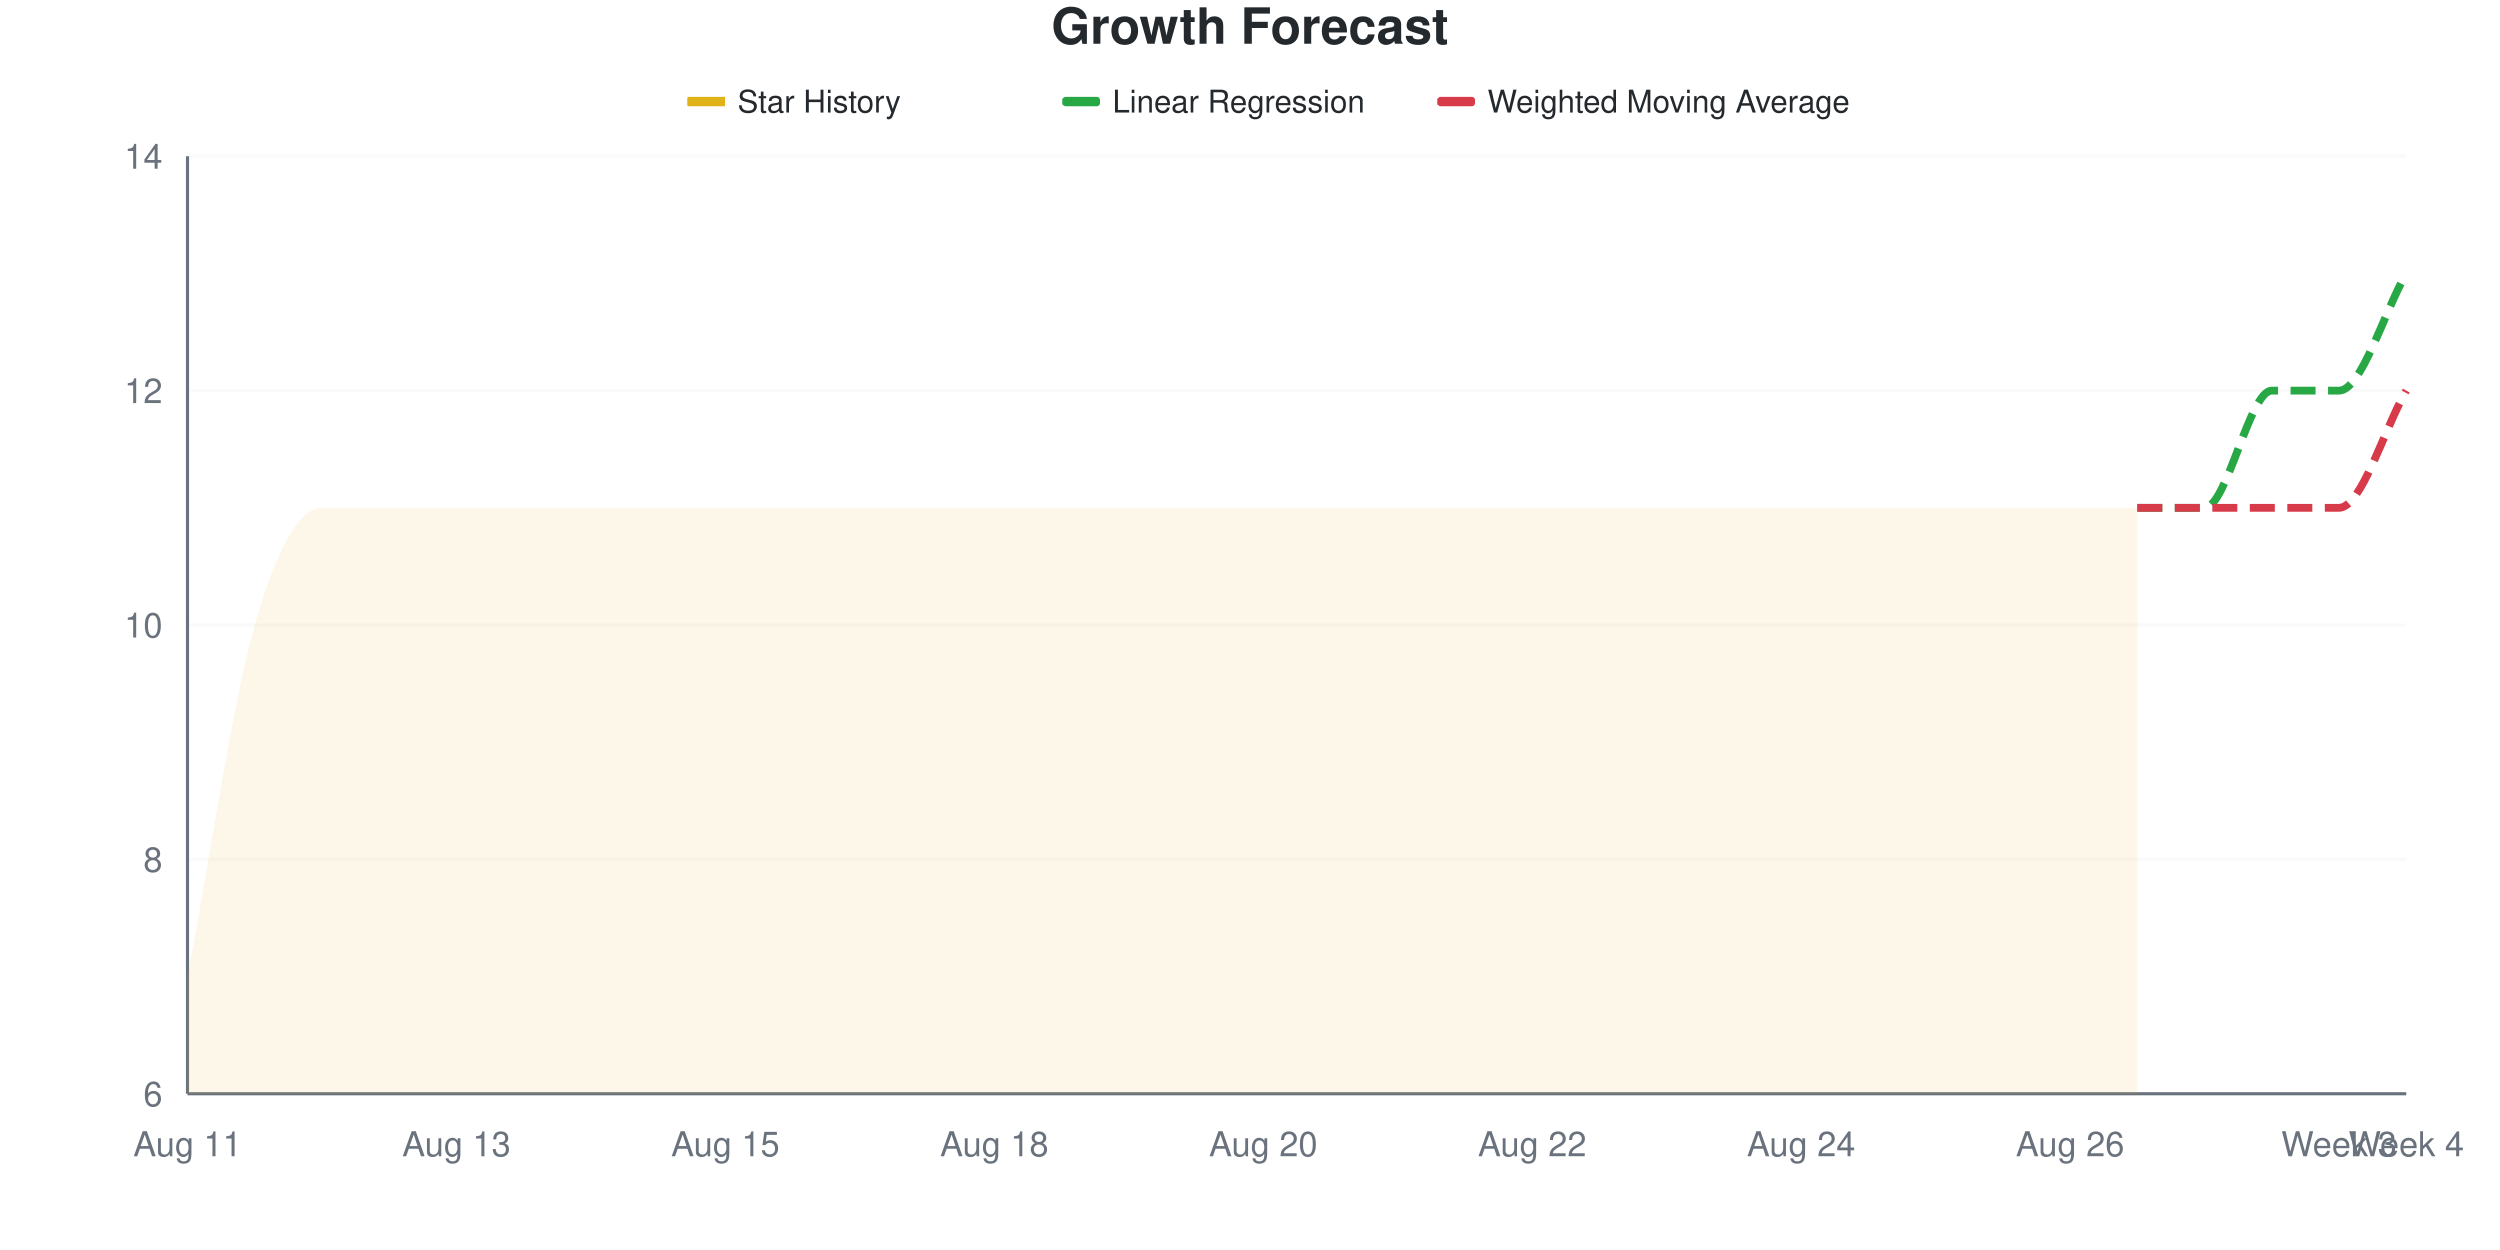
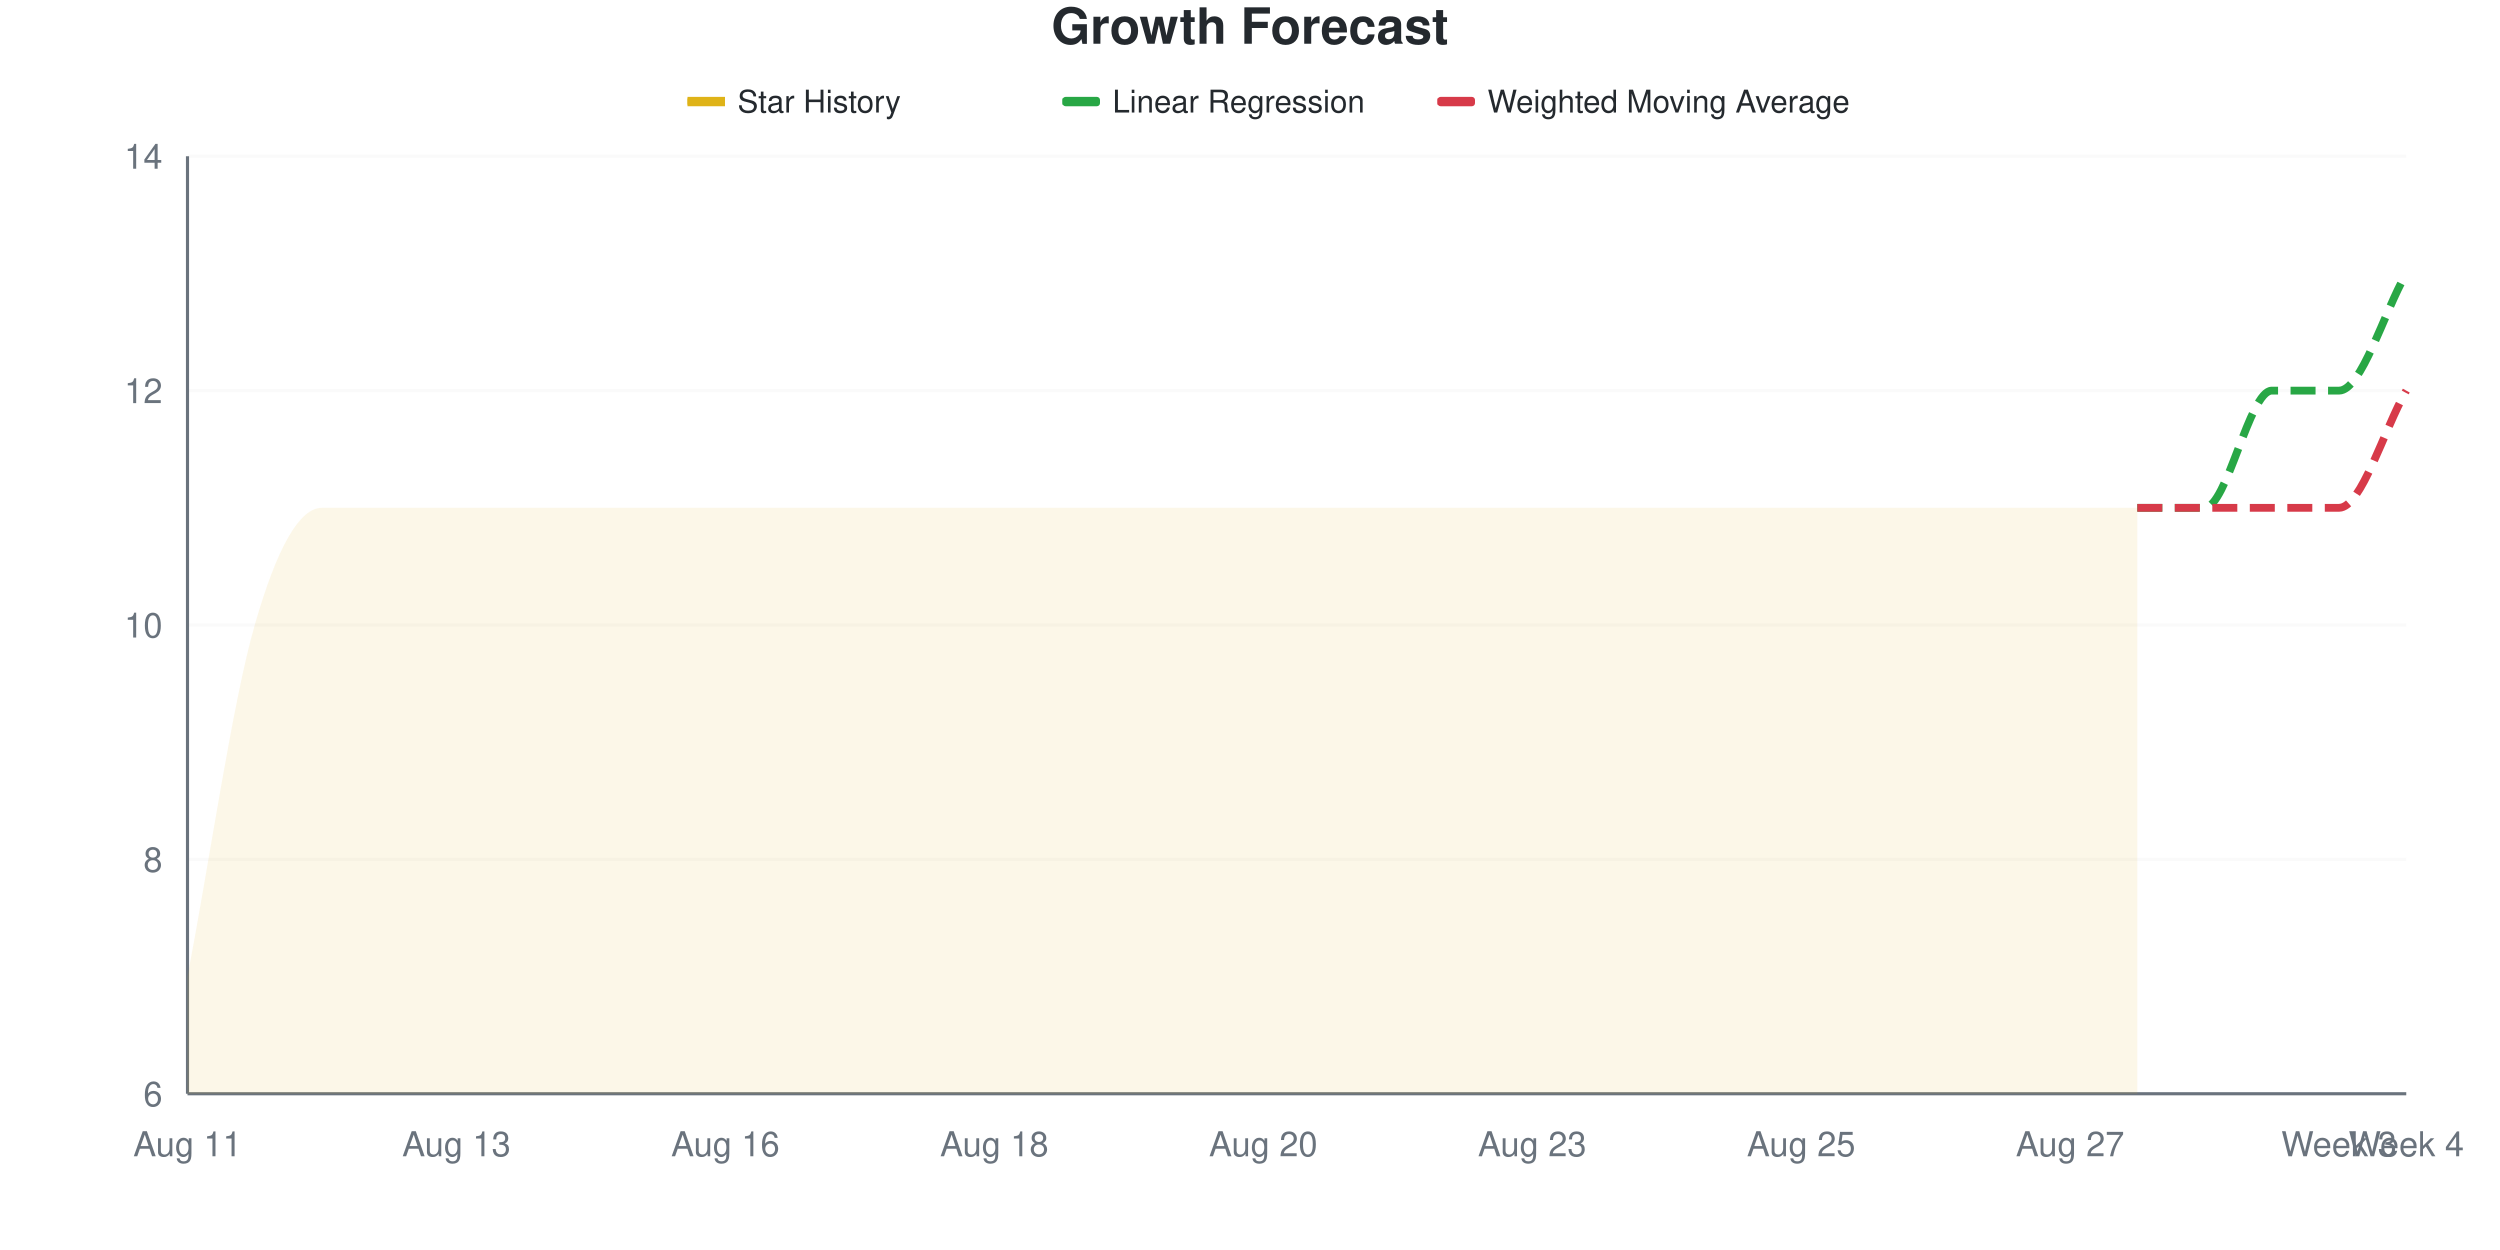
<svg xmlns="http://www.w3.org/2000/svg" viewBox="0 0 800 400" width="800" height="400">
  <style>
    @keyframes drawLine {
      to { stroke-dashoffset: 0; }
    }
    @keyframes fadeInPoint {
      from { opacity: 0; }
      to { opacity: 1; }
    }
    .data-line-0 {
      stroke-dasharray: 1165;
      stroke-dashoffset: 1165;
      animation: drawLine 2s ease-out forwards;
    }
    .data-point {
      opacity: 0;
      animation: fadeInPoint 0.5s ease-out forwards;
    }
    .chart-bg { fill: #fff; }
    .chart-text { fill: #24292e; }
    .chart-muted { fill: #6a737d; }
    .chart-grid { stroke: #eee; }
    .chart-axis { stroke: #6a737d; }
    @media (prefers-color-scheme: dark) {
      .chart-bg { fill: #0d1117; }
      .chart-text { fill: #e6edf3; }
      .chart-muted { fill: #8b949e; }
      .chart-grid { stroke: #21262d; }
      .chart-axis { stroke: #8b949e; }
    }
  </style>
  <rect width="800" height="400" class="chart-bg" />
  <text x="400" y="14" text-anchor="middle" class="chart-text" font-size="16" font-weight="bold" font-family="-apple-system, BlinkMacSystemFont, 'Segoe UI', Helvetica, Arial, sans-serif">Growth Forecast</text>
  <g class="legend">
    <rect x="220" y="31" width="12" height="3" fill="#dfb317" />
    <line x1="220" y1="32.5" x2="232" y2="32.5" stroke="#dfb317" stroke-width="2" />
    <text x="236" y="36" class="chart-text" font-size="10" font-family="-apple-system, BlinkMacSystemFont, 'Segoe UI', Helvetica, Arial, sans-serif">Star History</text>
    <rect x="340" y="31" width="12" height="3" fill="#28a745" rx="1" />
    <line x1="340" y1="32.5" x2="352" y2="32.5" stroke="#28a745" stroke-width="2" stroke-dasharray="4,2" />
    <text x="356" y="36" class="chart-text" font-size="10" font-family="-apple-system, BlinkMacSystemFont, 'Segoe UI', Helvetica, Arial, sans-serif">Linear Regression</text>
    <rect x="460" y="31" width="12" height="3" fill="#d73a49" rx="1" />
    <line x1="460" y1="32.5" x2="472" y2="32.5" stroke="#d73a49" stroke-width="2" stroke-dasharray="4,2" />
    <text x="476" y="36" class="chart-text" font-size="10" font-family="-apple-system, BlinkMacSystemFont, 'Segoe UI', Helvetica, Arial, sans-serif">Weighted Moving Average</text>
  </g>
  <g class="grid">
    <line x1="60" y1="350" x2="770" y2="350" class="chart-grid" stroke-opacity="0.3" />
    <text x="52" y="354" text-anchor="end" class="chart-muted" font-size="11" font-family="-apple-system, BlinkMacSystemFont, 'Segoe UI', Helvetica, Arial, sans-serif">6</text>
    <line x1="60" y1="275" x2="770" y2="275" class="chart-grid" stroke-opacity="0.3" />
    <text x="52" y="279" text-anchor="end" class="chart-muted" font-size="11" font-family="-apple-system, BlinkMacSystemFont, 'Segoe UI', Helvetica, Arial, sans-serif">8</text>
    <line x1="60" y1="200" x2="770" y2="200" class="chart-grid" stroke-opacity="0.3" />
    <text x="52" y="204" text-anchor="end" class="chart-muted" font-size="11" font-family="-apple-system, BlinkMacSystemFont, 'Segoe UI', Helvetica, Arial, sans-serif">10</text>
    <line x1="60" y1="125" x2="770" y2="125" class="chart-grid" stroke-opacity="0.3" />
    <text x="52" y="129" text-anchor="end" class="chart-muted" font-size="11" font-family="-apple-system, BlinkMacSystemFont, 'Segoe UI', Helvetica, Arial, sans-serif">12</text>
    <line x1="60" y1="50" x2="770" y2="50" class="chart-grid" stroke-opacity="0.3" />
    <text x="52" y="54" text-anchor="end" class="chart-muted" font-size="11" font-family="-apple-system, BlinkMacSystemFont, 'Segoe UI', Helvetica, Arial, sans-serif">14</text>
  </g>
  <g class="milestones">
    
  </g>
  <g class="x-axis">
    <text x="60" y="370" text-anchor="middle" class="chart-muted" font-size="11" font-family="-apple-system, BlinkMacSystemFont, 'Segoe UI', Helvetica, Arial, sans-serif">Aug 11</text>
    <text x="146.061" y="370" text-anchor="middle" class="chart-muted" font-size="11" font-family="-apple-system, BlinkMacSystemFont, 'Segoe UI', Helvetica, Arial, sans-serif">Aug 13</text>
-     <text x="232.121" y="370" text-anchor="middle" class="chart-muted" font-size="11" font-family="-apple-system, BlinkMacSystemFont, 'Segoe UI', Helvetica, Arial, sans-serif">Aug 15</text>
+     <text x="232.121" y="370" text-anchor="middle" class="chart-muted" font-size="11" font-family="-apple-system, BlinkMacSystemFont, 'Segoe UI', Helvetica, Arial, sans-serif">Aug 16</text>
    <text x="318.182" y="370" text-anchor="middle" class="chart-muted" font-size="11" font-family="-apple-system, BlinkMacSystemFont, 'Segoe UI', Helvetica, Arial, sans-serif">Aug 18</text>
    <text x="404.242" y="370" text-anchor="middle" class="chart-muted" font-size="11" font-family="-apple-system, BlinkMacSystemFont, 'Segoe UI', Helvetica, Arial, sans-serif">Aug 20</text>
-     <text x="490.303" y="370" text-anchor="middle" class="chart-muted" font-size="11" font-family="-apple-system, BlinkMacSystemFont, 'Segoe UI', Helvetica, Arial, sans-serif">Aug 22</text>
-     <text x="576.364" y="370" text-anchor="middle" class="chart-muted" font-size="11" font-family="-apple-system, BlinkMacSystemFont, 'Segoe UI', Helvetica, Arial, sans-serif">Aug 24</text>
-     <text x="662.424" y="370" text-anchor="middle" class="chart-muted" font-size="11" font-family="-apple-system, BlinkMacSystemFont, 'Segoe UI', Helvetica, Arial, sans-serif">Aug 26</text>
+     <text x="490.303" y="370" text-anchor="middle" class="chart-muted" font-size="11" font-family="-apple-system, BlinkMacSystemFont, 'Segoe UI', Helvetica, Arial, sans-serif">Aug 23</text>
+     <text x="576.364" y="370" text-anchor="middle" class="chart-muted" font-size="11" font-family="-apple-system, BlinkMacSystemFont, 'Segoe UI', Helvetica, Arial, sans-serif">Aug 25</text>
+     <text x="662.424" y="370" text-anchor="middle" class="chart-muted" font-size="11" font-family="-apple-system, BlinkMacSystemFont, 'Segoe UI', Helvetica, Arial, sans-serif">Aug 27</text>
    <text x="748.485" y="370" text-anchor="middle" class="chart-muted" font-size="11" font-family="-apple-system, BlinkMacSystemFont, 'Segoe UI', Helvetica, Arial, sans-serif">Week 3</text>
    <text x="770" y="370" text-anchor="middle" class="chart-muted" font-size="11" font-family="-apple-system, BlinkMacSystemFont, 'Segoe UI', Helvetica, Arial, sans-serif">Week 4</text>
  </g>
  <line x1="60" y1="50" x2="60" y2="350" class="chart-axis" stroke-width="1" />
  <line x1="60" y1="350" x2="770" y2="350" class="chart-axis" stroke-width="1" />
  <path d="M60,350 L60,312.5 C67.172,275 74.343,225 81.515,200 C88.687,175 95.859,162.5 103.03,162.5 C110.202,162.5 117.374,162.5 124.545,162.5 C131.717,162.5 138.889,162.5 146.061,162.5 C153.232,162.5 160.404,162.5 167.576,162.5 C174.747,162.5 181.919,162.5 189.091,162.5 C196.263,162.5 203.434,162.5 210.606,162.5 C217.778,162.5 224.949,162.5 232.121,162.5 C239.293,162.5 246.465,162.5 253.636,162.5 C260.808,162.5 267.98,162.5 275.152,162.5 C282.323,162.5 289.495,162.5 296.667,162.5 C303.838,162.5 311.01,162.5 318.182,162.5 C325.354,162.5 332.525,162.5 339.697,162.5 C346.869,162.5 354.04,162.5 361.212,162.5 C368.384,162.5 375.556,162.5 382.727,162.5 C389.899,162.5 397.071,162.5 404.242,162.5 C411.414,162.5 418.586,162.5 425.758,162.5 C432.929,162.5 440.101,162.5 447.273,162.5 C454.444,162.5 461.616,162.5 468.788,162.5 C475.96,162.5 483.131,162.5 490.303,162.5 C497.475,162.5 504.646,162.5 511.818,162.5 C518.99,162.5 526.162,162.5 533.333,162.5 C540.505,162.5 547.677,162.5 554.848,162.5 C562.02,162.5 569.192,162.5 576.364,162.5 C583.535,162.5 590.707,162.5 597.879,162.5 C605.051,162.5 612.222,162.5 619.394,162.5 C626.566,162.5 633.737,162.5 640.909,162.5 C648.081,162.5 655.253,162.5 662.424,162.5 C669.596,162.5 676.768,162.5 683.939,162.5 L683.939,350 L60,350 Z" fill="#dfb317" fill-opacity="0.1" />
  <path d="M60,350 L60,312.5 C67.172,275 74.343,225 81.515,200 C88.687,175 95.859,162.5 103.03,162.5 C110.202,162.5 117.374,162.5 124.545,162.5 C131.717,162.5 138.889,162.5 146.061,162.5 C153.232,162.5 160.404,162.5 167.576,162.5 C174.747,162.5 181.919,162.5 189.091,162.5 C196.263,162.5 203.434,162.5 210.606,162.5 C217.778,162.5 224.949,162.5 232.121,162.5 C239.293,162.5 246.465,162.5 253.636,162.5 C260.808,162.5 267.98,162.5 275.152,162.5 C282.323,162.5 289.495,162.5 296.667,162.5 C303.838,162.5 311.01,162.5 318.182,162.5 C325.354,162.5 332.525,162.5 339.697,162.5 C346.869,162.5 354.04,162.5 361.212,162.5 C368.384,162.5 375.556,162.5 382.727,162.5 C389.899,162.5 397.071,162.5 404.242,162.5 C411.414,162.5 418.586,162.5 425.758,162.5 C432.929,162.5 440.101,162.5 447.273,162.5 C454.444,162.5 461.616,162.5 468.788,162.5 C475.96,162.5 483.131,162.5 490.303,162.5 C497.475,162.5 504.646,162.5 511.818,162.5 C518.99,162.5 526.162,162.5 533.333,162.5 C540.505,162.5 547.677,162.5 554.848,162.5 C562.02,162.5 569.192,162.5 576.364,162.5 C583.535,162.5 590.707,162.5 597.879,162.5 C605.051,162.5 612.222,162.5 619.394,162.5 C626.566,162.5 633.737,162.5 640.909,162.5 C648.081,162.5 655.253,162.5 662.424,162.5 C669.596,162.5 676.768,162.5 683.939,162.5" fill="none" stroke="#dfb317" stroke-width="2.5" class="data-line-0" />
  <path d="M683.939,162.5 C691.111,162.5 698.283,162.5 705.455,162.5 C712.626,162.5 719.798,125 726.97,125 C734.141,125 741.313,125 748.485,125 C755.657,125 762.828,100 770,87.5" fill="none" stroke="#28a745" stroke-width="2.5" stroke-dasharray="8,4" />
  <path d="M683.939,162.5 C691.111,162.5 698.283,162.5 705.455,162.5 C712.626,162.5 719.798,162.5 726.97,162.5 C734.141,162.5 741.313,162.5 748.485,162.5 C755.657,162.5 762.828,137.5 770,125" fill="none" stroke="#d73a49" stroke-width="2.5" stroke-dasharray="8,4" />
  <g class="points">
    <circle cx="60" cy="312.5" r="4" fill="#dfb317" class="data-point" style="animation-delay: 1.50s" />
    <circle cx="81.515" cy="200" r="4" fill="#dfb317" class="data-point" style="animation-delay: 1.55s" />
    <circle cx="103.03" cy="162.5" r="4" fill="#dfb317" class="data-point" style="animation-delay: 1.60s" />
    <circle cx="124.545" cy="162.5" r="4" fill="#dfb317" class="data-point" style="animation-delay: 1.65s" />
    <circle cx="146.061" cy="162.5" r="4" fill="#dfb317" class="data-point" style="animation-delay: 1.70s" />
    <circle cx="167.576" cy="162.5" r="4" fill="#dfb317" class="data-point" style="animation-delay: 1.75s" />
    <circle cx="189.091" cy="162.5" r="4" fill="#dfb317" class="data-point" style="animation-delay: 1.80s" />
    <circle cx="210.606" cy="162.5" r="4" fill="#dfb317" class="data-point" style="animation-delay: 1.85s" />
    <circle cx="232.121" cy="162.5" r="4" fill="#dfb317" class="data-point" style="animation-delay: 1.90s" />
    <circle cx="253.636" cy="162.5" r="4" fill="#dfb317" class="data-point" style="animation-delay: 1.95s" />
    <circle cx="275.152" cy="162.5" r="4" fill="#dfb317" class="data-point" style="animation-delay: 2.00s" />
    <circle cx="296.667" cy="162.5" r="4" fill="#dfb317" class="data-point" style="animation-delay: 2.05s" />
    <circle cx="318.182" cy="162.5" r="4" fill="#dfb317" class="data-point" style="animation-delay: 2.10s" />
    <circle cx="339.697" cy="162.5" r="4" fill="#dfb317" class="data-point" style="animation-delay: 2.15s" />
    <circle cx="361.212" cy="162.5" r="4" fill="#dfb317" class="data-point" style="animation-delay: 2.20s" />
    <circle cx="382.727" cy="162.5" r="4" fill="#dfb317" class="data-point" style="animation-delay: 2.25s" />
    <circle cx="404.242" cy="162.5" r="4" fill="#dfb317" class="data-point" style="animation-delay: 2.30s" />
    <circle cx="425.758" cy="162.5" r="4" fill="#dfb317" class="data-point" style="animation-delay: 2.35s" />
    <circle cx="447.273" cy="162.5" r="4" fill="#dfb317" class="data-point" style="animation-delay: 2.40s" />
    <circle cx="468.788" cy="162.5" r="4" fill="#dfb317" class="data-point" style="animation-delay: 2.45s" />
    <circle cx="490.303" cy="162.5" r="4" fill="#dfb317" class="data-point" style="animation-delay: 2.50s" />
    <circle cx="511.818" cy="162.5" r="4" fill="#dfb317" class="data-point" style="animation-delay: 2.55s" />
    <circle cx="533.333" cy="162.5" r="4" fill="#dfb317" class="data-point" style="animation-delay: 2.60s" />
    <circle cx="554.848" cy="162.5" r="4" fill="#dfb317" class="data-point" style="animation-delay: 2.65s" />
    <circle cx="576.364" cy="162.5" r="4" fill="#dfb317" class="data-point" style="animation-delay: 2.70s" />
    <circle cx="597.879" cy="162.5" r="4" fill="#dfb317" class="data-point" style="animation-delay: 2.75s" />
    <circle cx="619.394" cy="162.5" r="4" fill="#dfb317" class="data-point" style="animation-delay: 2.80s" />
    <circle cx="640.909" cy="162.5" r="4" fill="#dfb317" class="data-point" style="animation-delay: 2.85s" />
    <circle cx="662.424" cy="162.5" r="4" fill="#dfb317" class="data-point" style="animation-delay: 2.90s" />
    <circle cx="683.939" cy="162.5" r="4" fill="#dfb317" class="data-point" style="animation-delay: 2.95s" />
  </g>
</svg>
